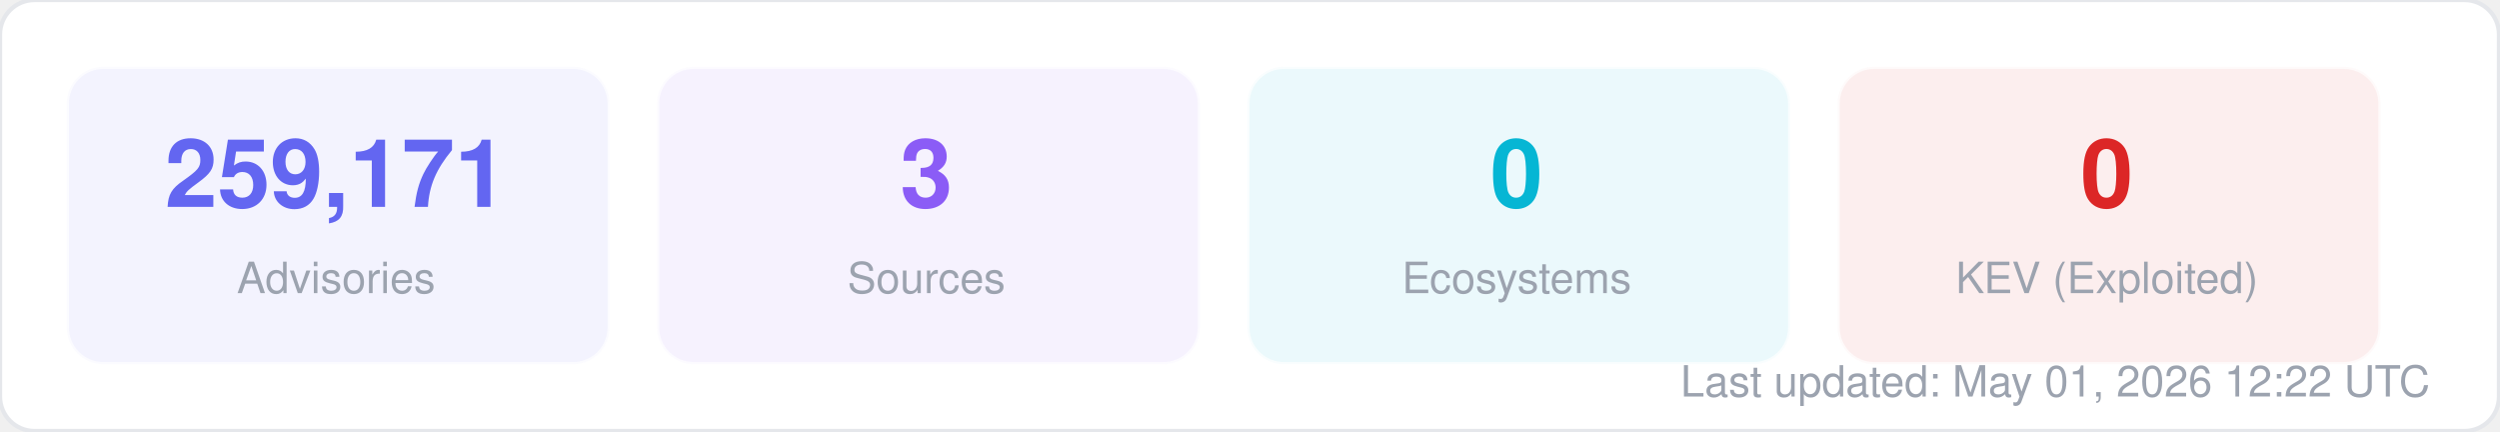
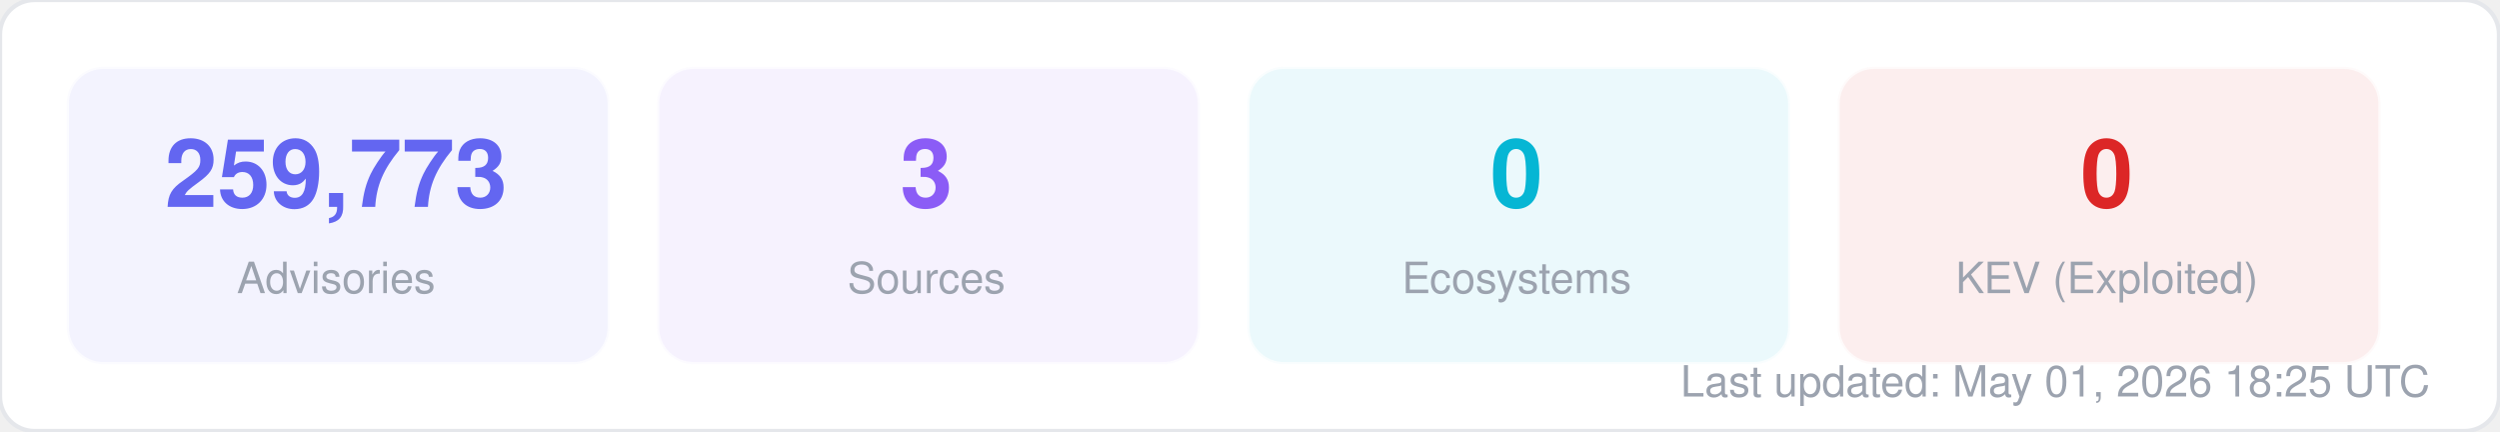
<svg xmlns="http://www.w3.org/2000/svg" width="580" height="100" viewBox="0 0 580 100" fill="none">
  <style>
  text { font-family: -apple-system, BlinkMacSystemFont, "Segoe UI", Helvetica, Arial, sans-serif; }
  .title { font-size: 14px; font-weight: 700; fill: #1f2937; }
  .label { font-size: 11px; fill: #6b7280; }
  .value { font-size: 11px; font-weight: 600; fill: #374151; }
  .big-number { font-size: 28px; font-weight: 800; fill: #111827; }
  .sub { font-size: 10px; fill: #9ca3af; }
</style>
  <rect width="580" height="100" rx="8" fill="#ffffff" stroke="#e5e7eb" stroke-width="1" />
  <rect x="16" y="16" width="125" height="68" rx="8" fill="#6366f1" opacity="0.08" stroke="#6366f1" stroke-width="1" stroke-opacity="0.3" />
-   <text x="78" y="48" text-anchor="middle" class="big-number" style="font-size:22px; fill:#6366f1">259,171</text>
+   <text x="78" y="48" text-anchor="middle" class="big-number" style="font-size:22px; fill:#6366f1">259,773</text>
  <text x="78" y="68" text-anchor="middle" class="sub">Advisories</text>
  <rect x="153" y="16" width="125" height="68" rx="8" fill="#8b5cf6" opacity="0.08" stroke="#8b5cf6" stroke-width="1" stroke-opacity="0.3" />
  <text x="215" y="48" text-anchor="middle" class="big-number" style="font-size:22px; fill:#8b5cf6">3</text>
  <text x="215" y="68" text-anchor="middle" class="sub">Sources</text>
  <rect x="290" y="16" width="125" height="68" rx="8" fill="#06b6d4" opacity="0.08" stroke="#06b6d4" stroke-width="1" stroke-opacity="0.3" />
  <text x="352" y="48" text-anchor="middle" class="big-number" style="font-size:22px; fill:#06b6d4">0</text>
  <text x="352" y="68" text-anchor="middle" class="sub">Ecosystems</text>
  <rect x="427" y="16" width="125" height="68" rx="8" fill="#dc2626" opacity="0.08" stroke="#dc2626" stroke-width="1" stroke-opacity="0.3" />
  <text x="489" y="48" text-anchor="middle" class="big-number" style="font-size:22px; fill:#dc2626">0</text>
  <text x="489" y="68" text-anchor="middle" class="sub">KEV (Exploited)</text>
-   <text x="564" y="92" text-anchor="end" class="sub">Last updated: May 01, 2026 12:22 UTC</text>
+   <text x="564" y="92" text-anchor="end" class="sub">Last updated: May 01, 2026 18:25 UTC</text>
</svg>
